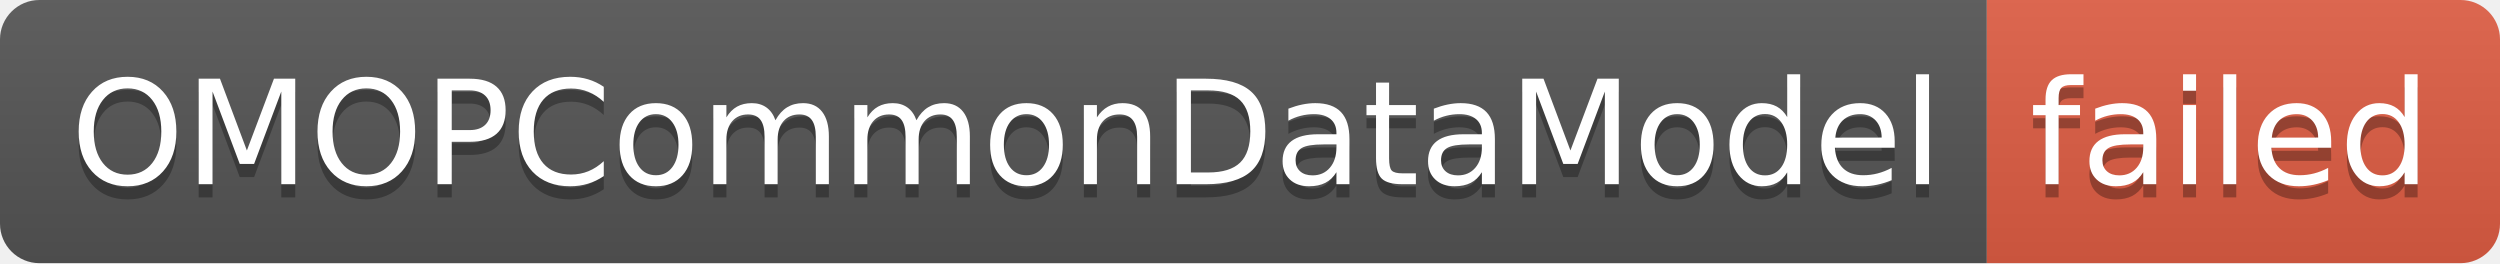
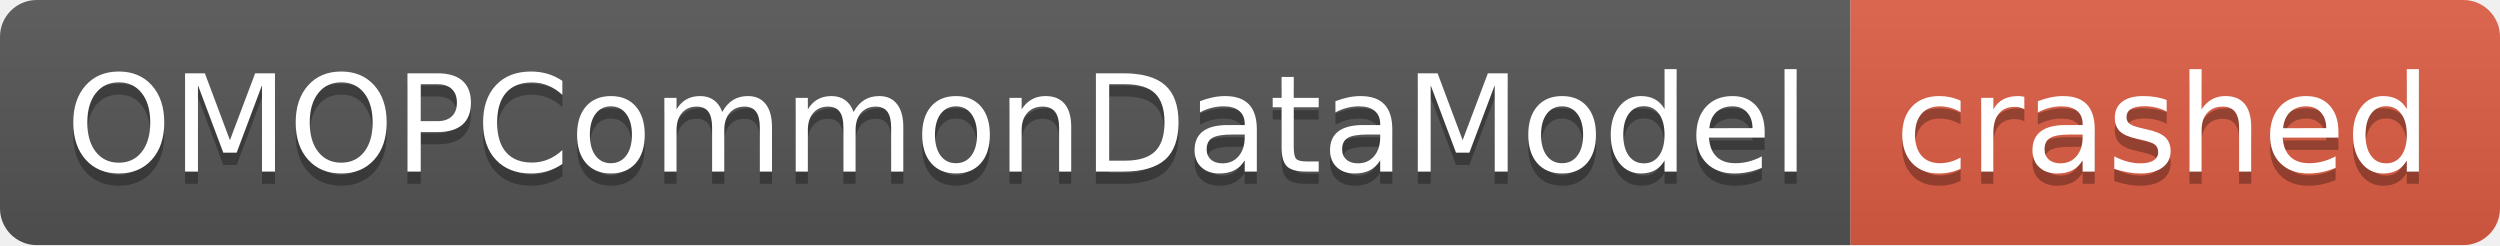
- <svg xmlns="http://www.w3.org/2000/svg" width="190" height="20" role="img" aria-label="OMOPCommonDataModel: failed">
+ <svg xmlns="http://www.w3.org/2000/svg" width="204" height="20" role="img" aria-label="OMOPCommonDataModel: crashed">
  <linearGradient id="s" x2="0" y2="100%">
    <stop offset="0" stop-color="#bbb" stop-opacity=".1" />
    <stop offset="1" stop-opacity=".1" />
  </linearGradient>
  <clipPath id="r">
-     <rect width="190" height="20" rx="3" fill="#fff" />
+     <rect width="204" height="20" rx="3" fill="#fff" />
  </clipPath>
  <g clip-path="url(#r)">
    <rect width="151" height="20" fill="#555" />
-     <rect x="151" width="39" height="20" fill="#e05d44" />
-     <rect width="190" height="20" fill="url(#s)" />
+     <rect x="151" width="53" height="20" fill="#e05d44" />
+     <rect width="204" height="20" fill="url(#s)" />
  </g>
  <g fill="#fff" text-anchor="middle" font-family="Verdana,Geneva,DejaVu Sans,sans-serif" text-rendering="geometricPrecision" font-size="110">
    <text aria-hidden="true" x="765" y="150" fill="#010101" fill-opacity=".3" transform="scale(.1)" textLength="1410">OMOPCommonDataModel</text>
    <text x="765" y="140" transform="scale(.1)" fill="#fff" textLength="1410">OMOPCommonDataModel</text>
-     <text aria-hidden="true" x="1695" y="150" fill="#010101" fill-opacity=".3" transform="scale(.1)" textLength="290">failed</text>
-     <text x="1695" y="140" transform="scale(.1)" fill="#fff" textLength="290">failed</text>
+     <text aria-hidden="true" x="1765" y="150" fill="#010101" fill-opacity=".3" transform="scale(.1)" textLength="430">crashed</text>
+     <text x="1765" y="140" transform="scale(.1)" fill="#fff" textLength="430">crashed</text>
  </g>
</svg>
